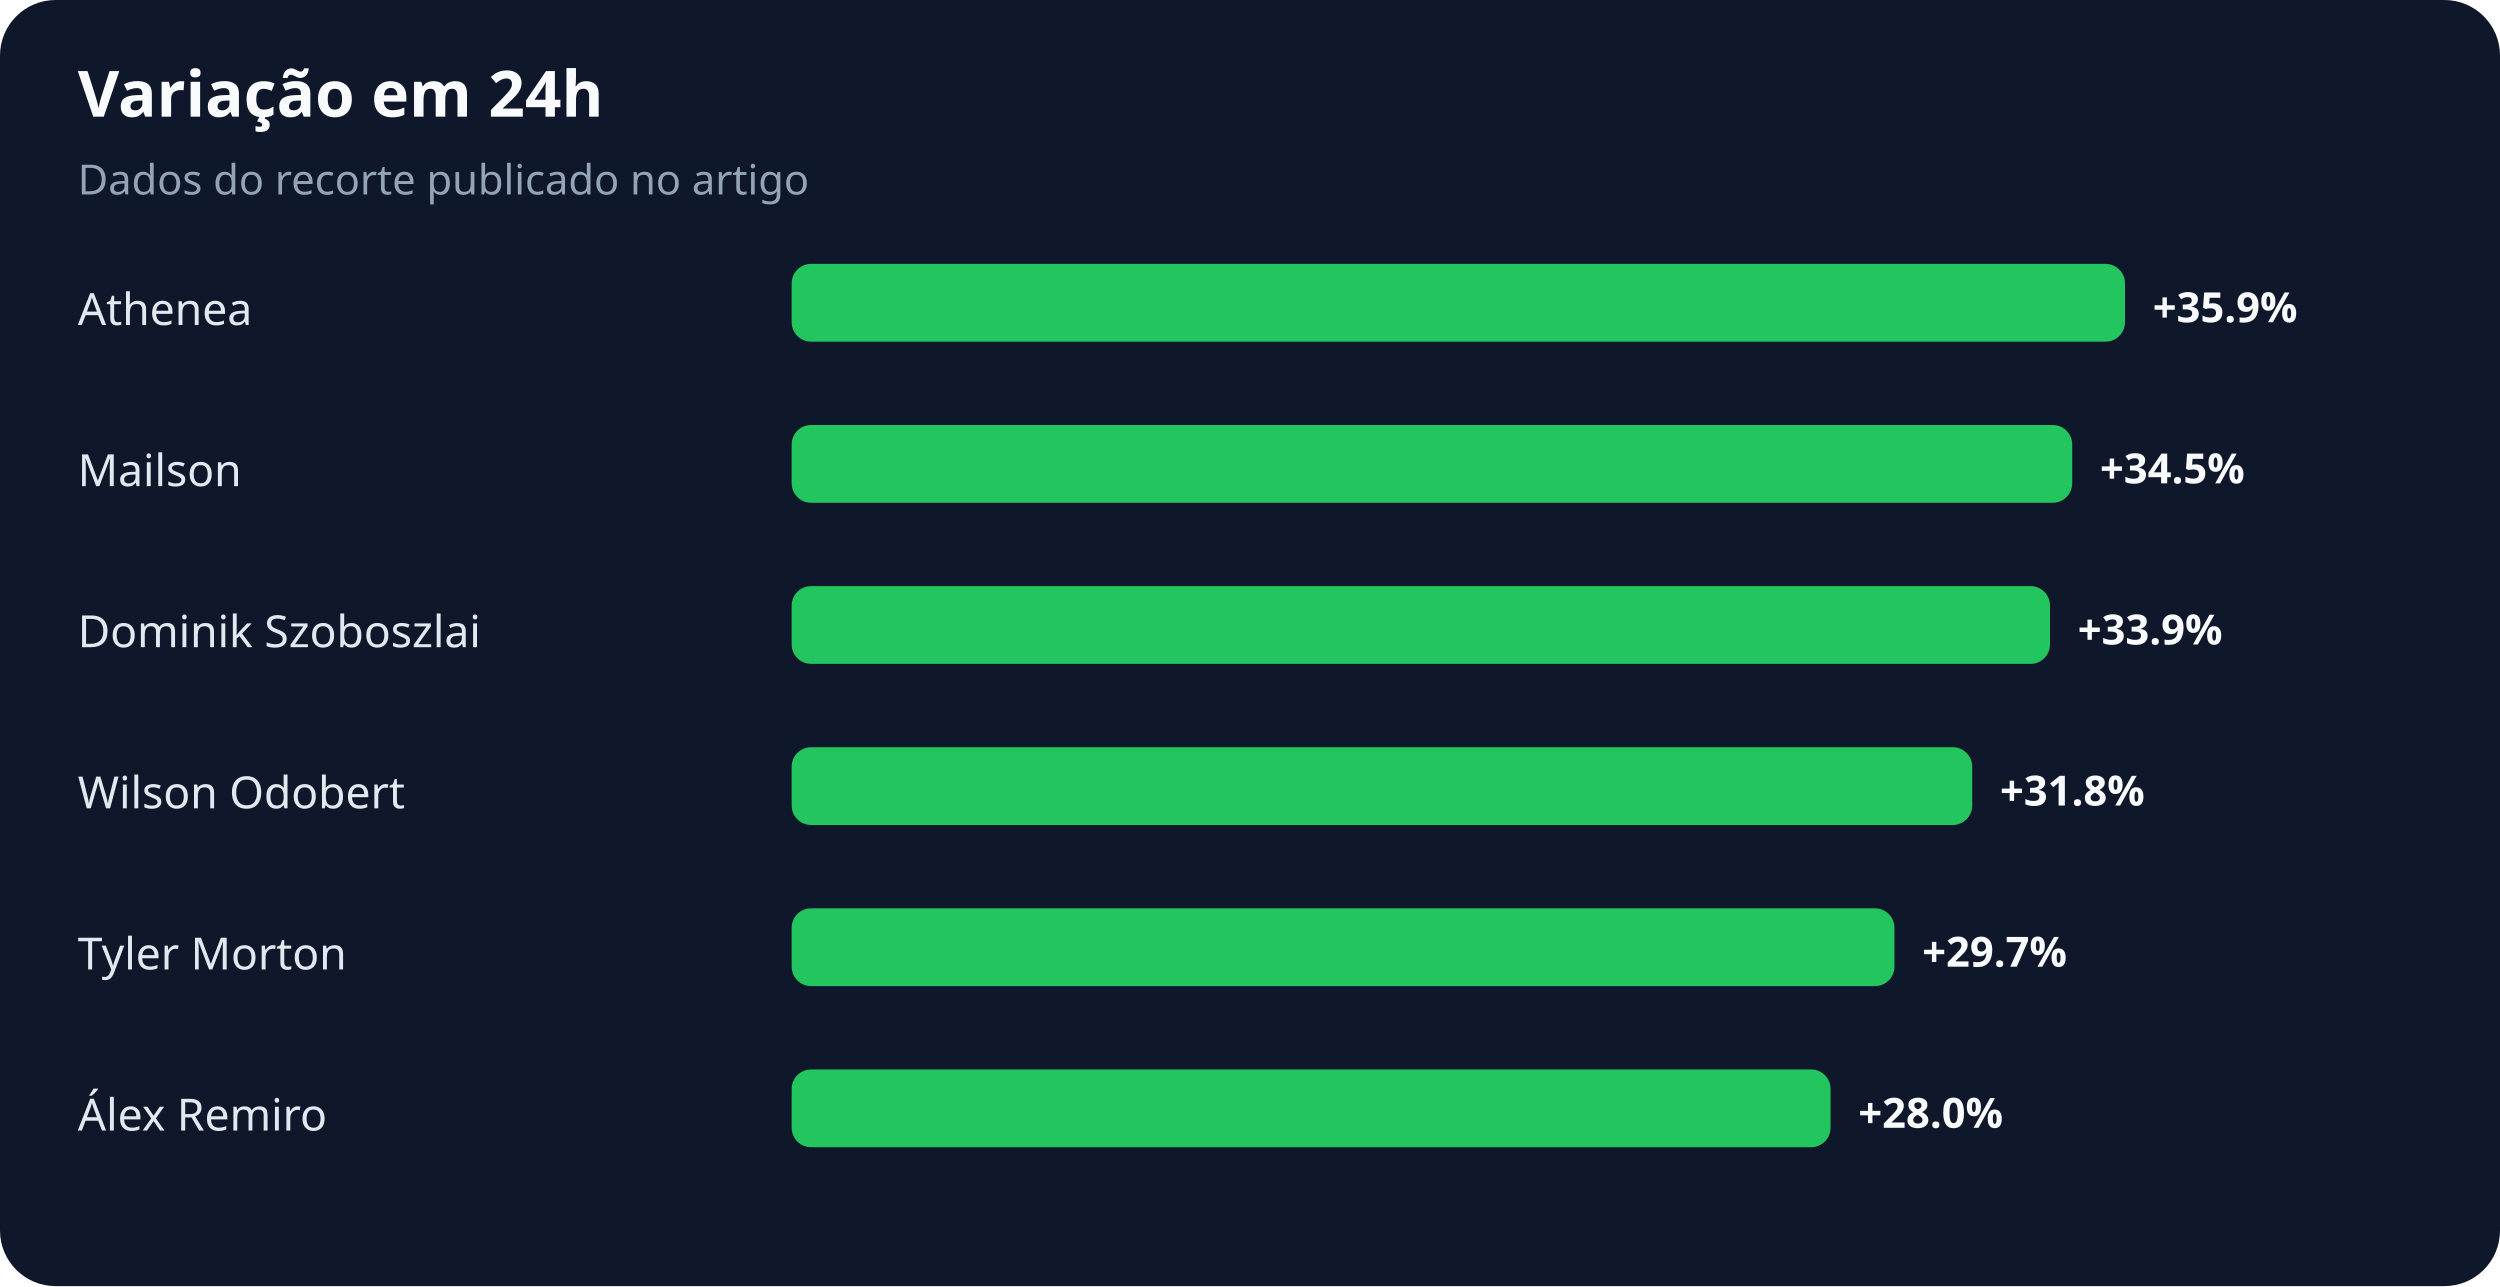
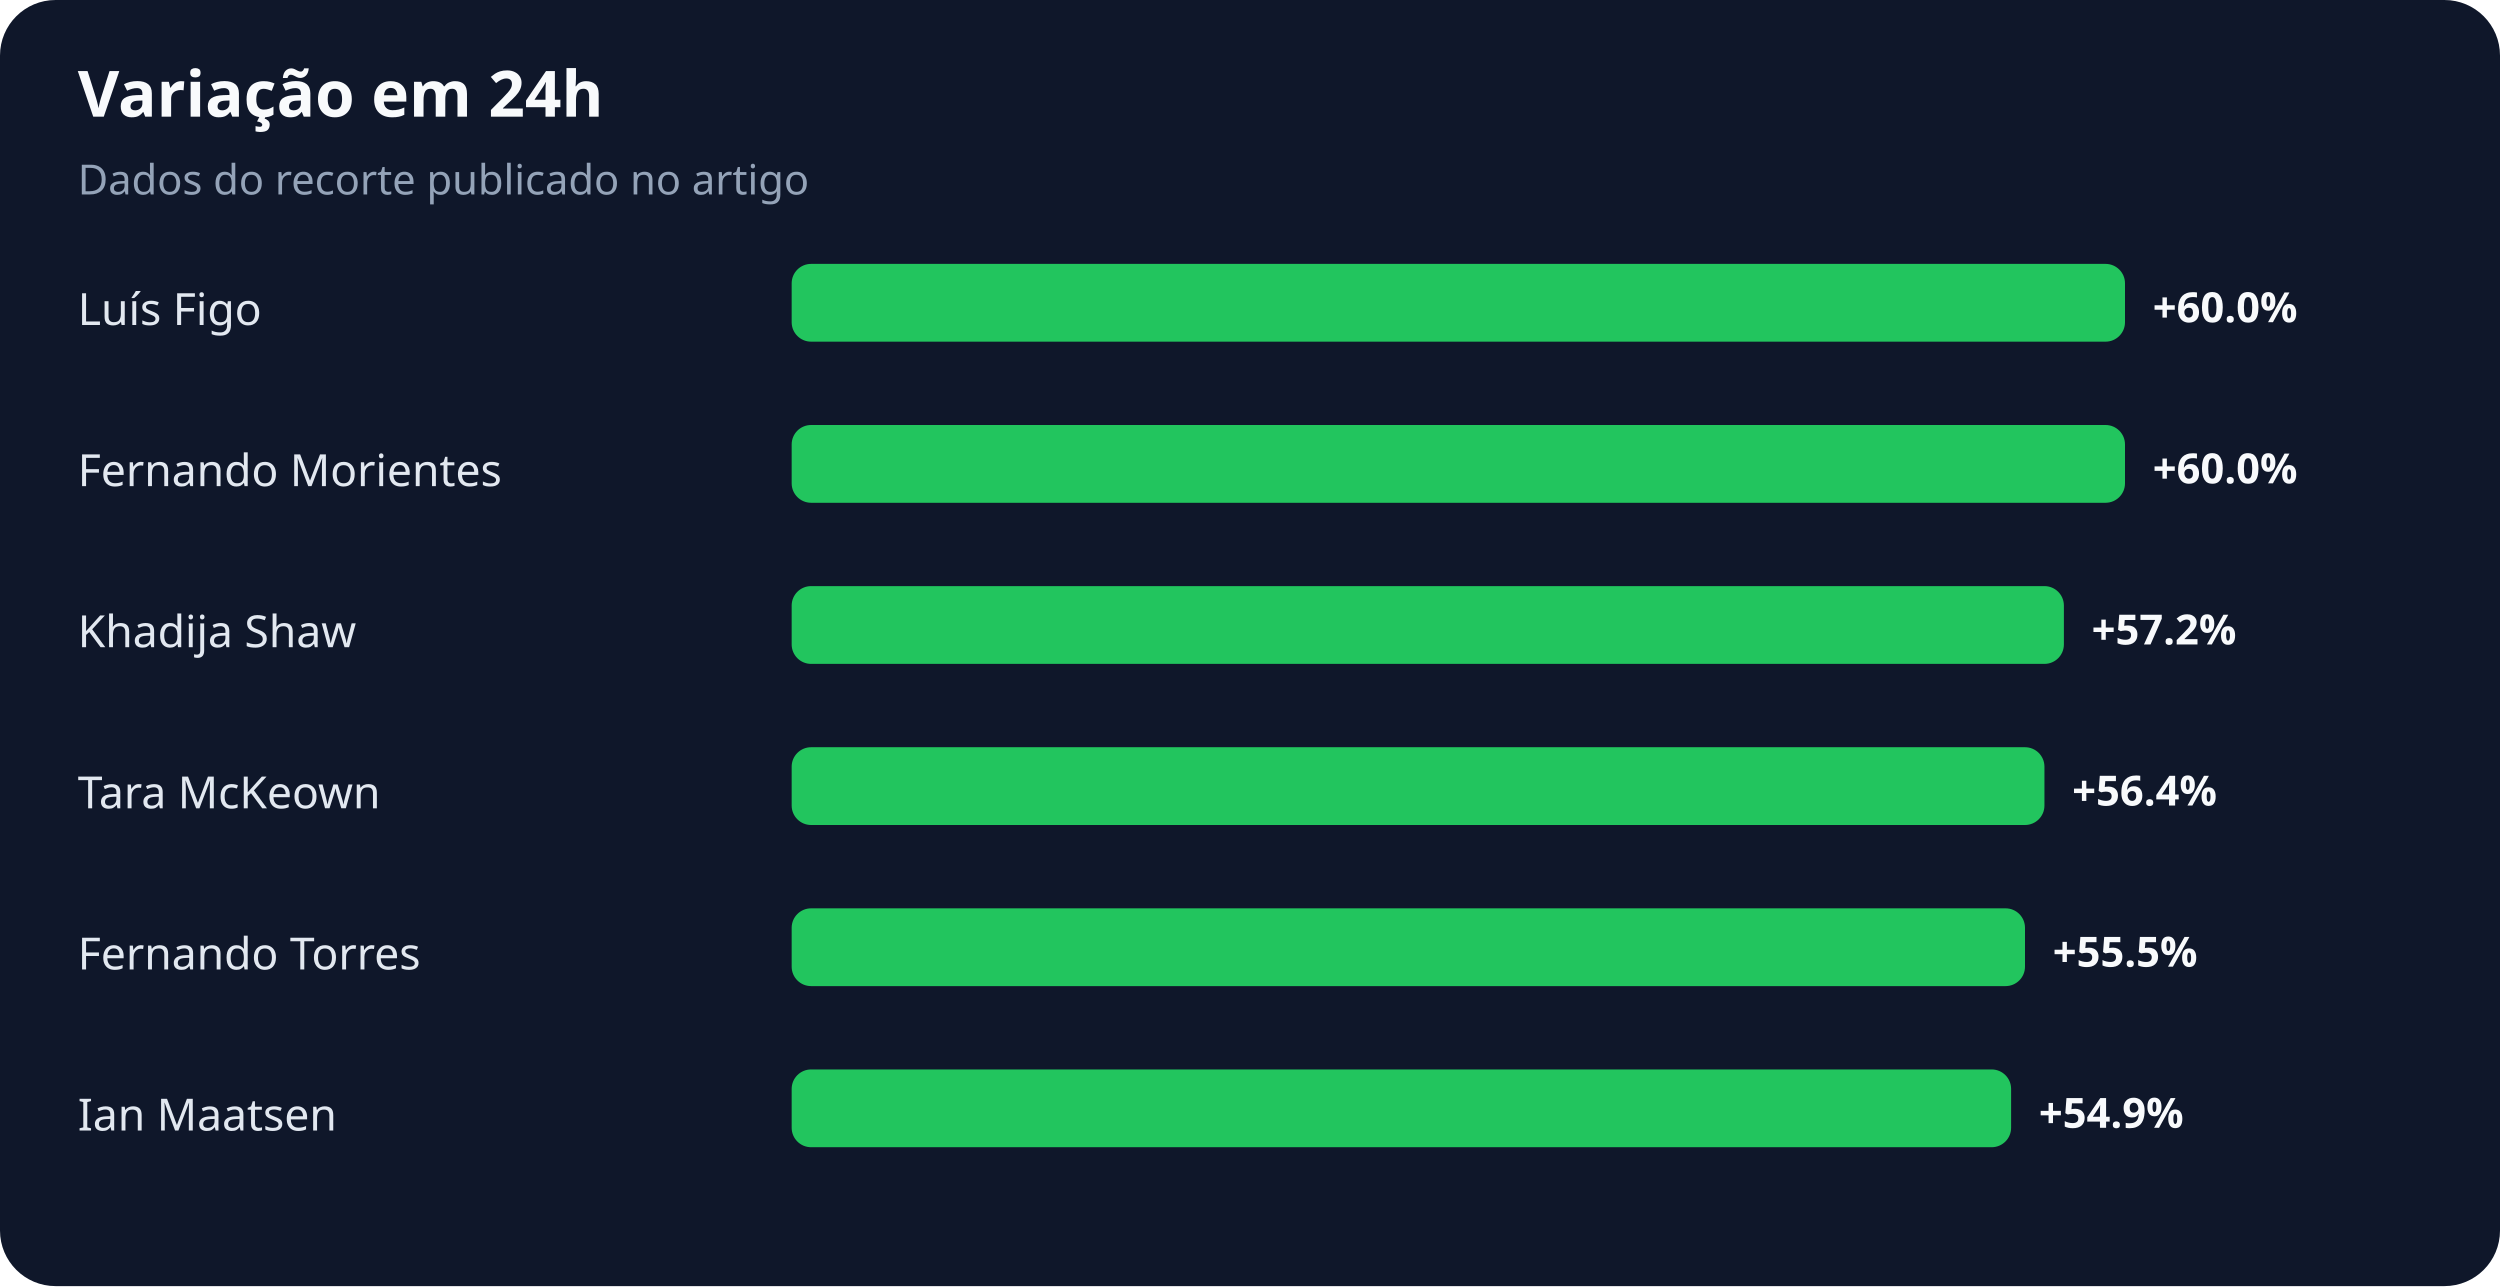
<svg xmlns="http://www.w3.org/2000/svg" width="900" height="463" viewBox="0 0 900 463" role="img" aria-labelledby="title desc">
  <rect width="100%" height="100%" rx="20" fill="#0f172a" />
  <text x="28" y="42" fill="#f8fafc" font-family="system-ui,sans-serif" font-size="23" font-weight="700">Variação em 24h</text>
  <text x="28" y="70" fill="#94a3b8" font-family="system-ui,sans-serif" font-size="15">Dados do recorte publicado no artigo</text>
-   <text x="28" y="117" fill="#e2e8f0" font-family="system-ui,sans-serif" font-size="16">Athenea</text>
+   <text x="28" y="117" fill="#e2e8f0" font-family="system-ui,sans-serif" font-size="16">Luís Figo</text>
  <rect x="285" y="95" width="480" height="28" rx="7" fill="#22c55e" />
-   <text x="775" y="116" fill="#f8fafc" font-family="system-ui,sans-serif" font-size="15" font-weight="700">+35.9%</text>
-   <text x="28" y="175" fill="#e2e8f0" font-family="system-ui,sans-serif" font-size="16">Mailson</text>
-   <rect x="285" y="153" width="461" height="28" rx="7" fill="#22c55e" />
-   <text x="756" y="174" fill="#f8fafc" font-family="system-ui,sans-serif" font-size="15" font-weight="700">+34.5%</text>
-   <text x="28" y="233" fill="#e2e8f0" font-family="system-ui,sans-serif" font-size="16">Dominik Szoboszlai</text>
-   <rect x="285" y="211" width="453" height="28" rx="7" fill="#22c55e" />
-   <text x="748" y="232" fill="#f8fafc" font-family="system-ui,sans-serif" font-size="15" font-weight="700">+33.9%</text>
-   <text x="28" y="291" fill="#e2e8f0" font-family="system-ui,sans-serif" font-size="16">Wilson Odobert</text>
-   <rect x="285" y="269" width="425" height="28" rx="7" fill="#22c55e" />
-   <text x="720" y="290" fill="#f8fafc" font-family="system-ui,sans-serif" font-size="15" font-weight="700">+31.8%</text>
-   <text x="28" y="349" fill="#e2e8f0" font-family="system-ui,sans-serif" font-size="16">Tyler Morton</text>
-   <rect x="285" y="327" width="397" height="28" rx="7" fill="#22c55e" />
-   <text x="692" y="348" fill="#f8fafc" font-family="system-ui,sans-serif" font-size="15" font-weight="700">+29.7%</text>
-   <text x="28" y="407" fill="#e2e8f0" font-family="system-ui,sans-serif" font-size="16">Álex Remiro</text>
-   <rect x="285" y="385" width="374" height="28" rx="7" fill="#22c55e" />
-   <text x="669" y="406" fill="#f8fafc" font-family="system-ui,sans-serif" font-size="15" font-weight="700">+28.0%</text>
+   <text x="775" y="116" fill="#f8fafc" font-family="system-ui,sans-serif" font-size="15" font-weight="700">+60.0%</text>
+   <text x="28" y="175" fill="#e2e8f0" font-family="system-ui,sans-serif" font-size="16">Fernando Morientes</text>
+   <rect x="285" y="153" width="480" height="28" rx="7" fill="#22c55e" />
+   <text x="775" y="174" fill="#f8fafc" font-family="system-ui,sans-serif" font-size="15" font-weight="700">+60.0%</text>
+   <text x="28" y="233" fill="#e2e8f0" font-family="system-ui,sans-serif" font-size="16">Khadija Shaw</text>
+   <rect x="285" y="211" width="458" height="28" rx="7" fill="#22c55e" />
+   <text x="753" y="232" fill="#f8fafc" font-family="system-ui,sans-serif" font-size="15" font-weight="700">+57.2%</text>
+   <text x="28" y="291" fill="#e2e8f0" font-family="system-ui,sans-serif" font-size="16">Tara McKeown</text>
+   <rect x="285" y="269" width="451" height="28" rx="7" fill="#22c55e" />
+   <text x="746" y="290" fill="#f8fafc" font-family="system-ui,sans-serif" font-size="15" font-weight="700">+56.4%</text>
+   <text x="28" y="349" fill="#e2e8f0" font-family="system-ui,sans-serif" font-size="16">Fernando Torres</text>
+   <rect x="285" y="327" width="444" height="28" rx="7" fill="#22c55e" />
+   <text x="739" y="348" fill="#f8fafc" font-family="system-ui,sans-serif" font-size="15" font-weight="700">+55.5%</text>
+   <text x="28" y="407" fill="#e2e8f0" font-family="system-ui,sans-serif" font-size="16">Ian Maatsen</text>
+   <rect x="285" y="385" width="439" height="28" rx="7" fill="#22c55e" />
+   <text x="734" y="406" fill="#f8fafc" font-family="system-ui,sans-serif" font-size="15" font-weight="700">+54.9%</text>
</svg>
